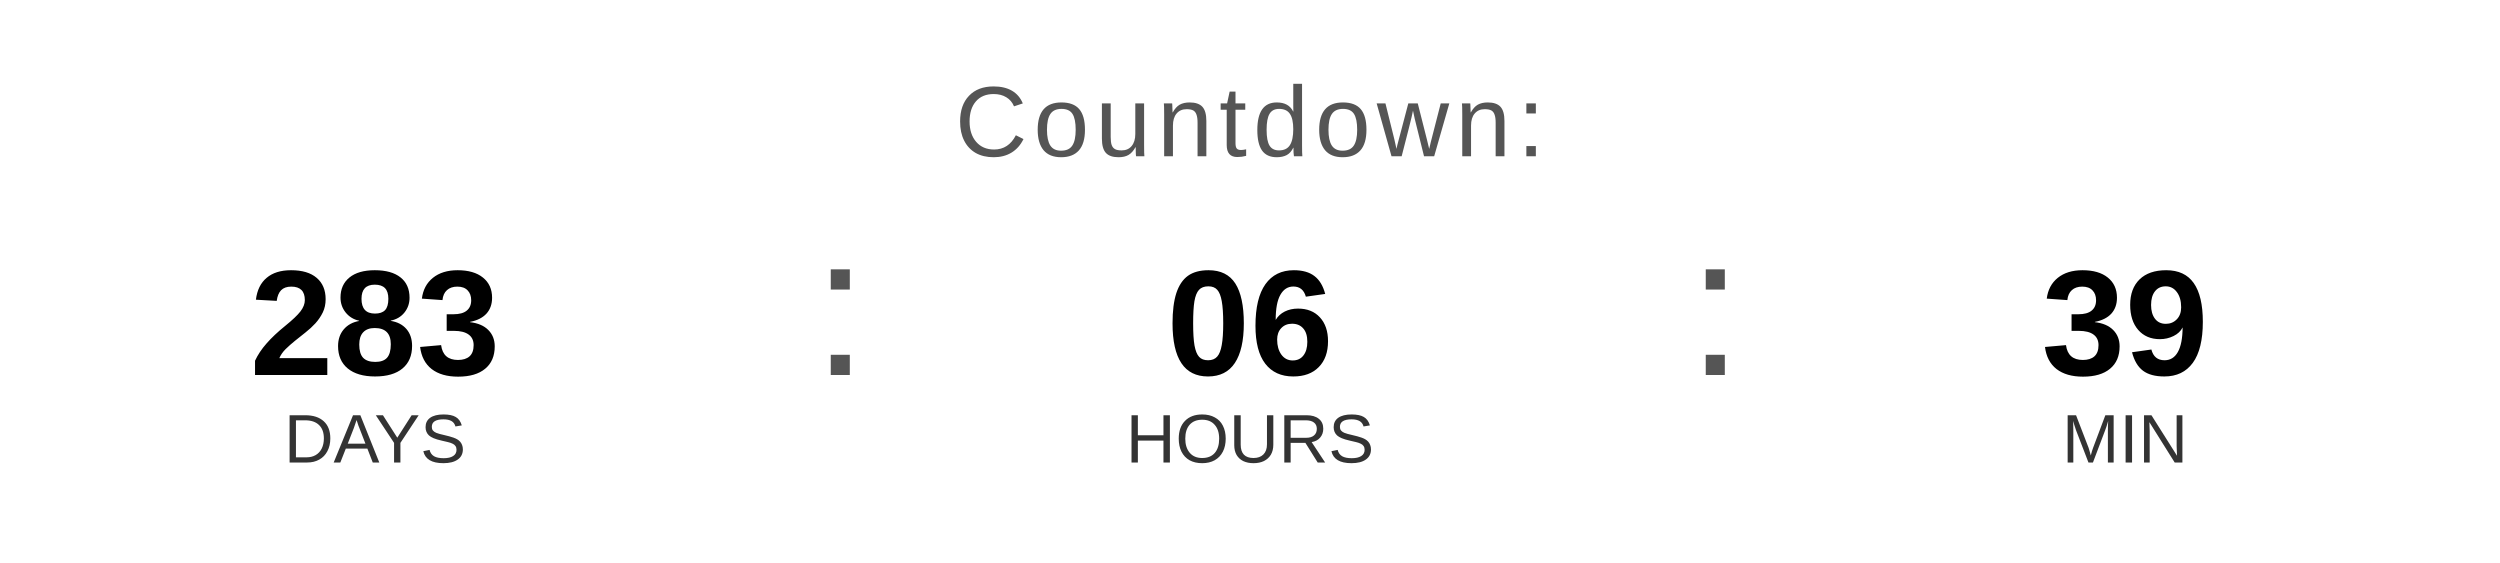
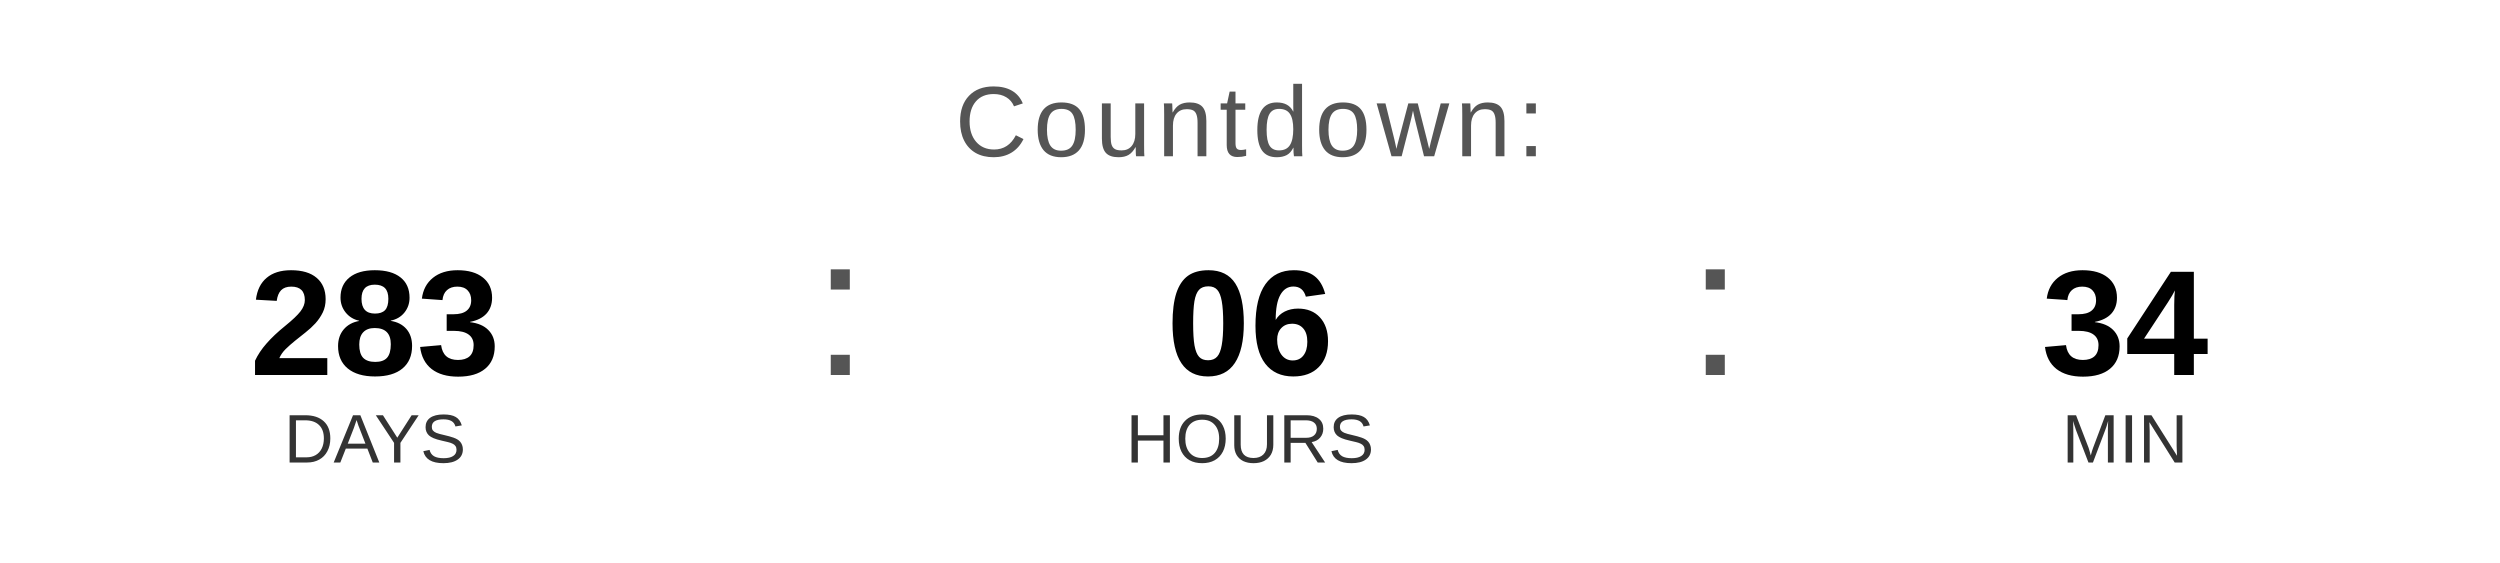
<svg xmlns="http://www.w3.org/2000/svg" width="400" height="90" viewBox="0 0 400 90">
  <text x="200" y="25" font-family="Arial, Helvetica, sans-serif" font-size="16" fill="#555555" text-anchor="middle" letter-spacing="1">
    Countdown:
  </text>
  <text x="60" y="60" font-family="Arial, Helvetica, sans-serif" font-size="24" font-weight="bold" fill="#000000" text-anchor="middle">283</text>
  <text x="60" y="74" font-family="Arial, Helvetica, sans-serif" font-size="11" fill="#333333" text-anchor="middle">DAYS</text>
  <text x="130" y="60" font-family="Arial, sans-serif" font-size="32" fill="#555555">:</text>
  <text x="200" y="60" font-family="Arial, Helvetica, sans-serif" font-size="24" font-weight="bold" fill="#000000" text-anchor="middle">06</text>
  <text x="200" y="74" font-family="Arial, Helvetica, sans-serif" font-size="11" fill="#333333" text-anchor="middle">HOURS</text>
  <text x="270" y="60" font-family="Arial, sans-serif" font-size="32" fill="#555555">:</text>
-   <text x="340" y="60" font-family="Arial, Helvetica, sans-serif" font-size="24" font-weight="bold" fill="#000000" text-anchor="middle">39</text>
+   <text x="340" y="60" font-family="Arial, Helvetica, sans-serif" font-size="24" font-weight="bold" fill="#000000" text-anchor="middle">34</text>
  <text x="340" y="74" font-family="Arial, Helvetica, sans-serif" font-size="11" fill="#333333" text-anchor="middle">MIN</text>
</svg>
